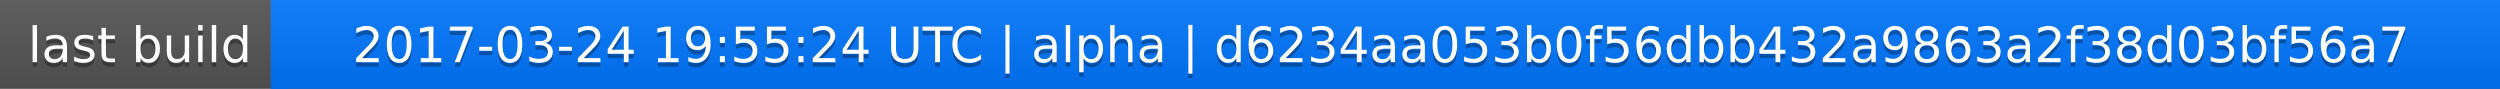
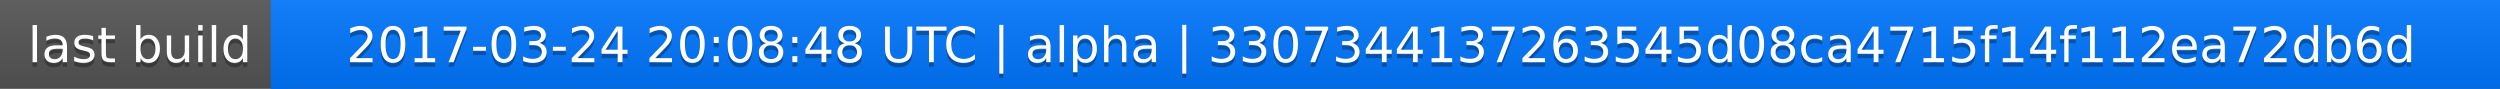
<svg xmlns="http://www.w3.org/2000/svg" width="563" height="20">
  <linearGradient id="a" x2="0" y2="100%">
    <stop offset="0" stop-color="#bbb" stop-opacity=".1" />
    <stop offset="1" stop-opacity=".1" />
  </linearGradient>
  <rect rx="0" width="563" height="20" fill="#555" />
  <rect rx="0" x="61" width="502" height="20" fill="#07f" />
  <path fill="#07f" d="M61 0h4v20h-4z" />
  <rect rx="0" width="563" height="20" fill="url(#a)" />
  <g fill="#fff" text-anchor="middle" font-family="DejaVu Sans,Verdana,Geneva,sans-serif" font-size="11">
    <text x="31.5" y="15" fill="#010101" fill-opacity=".3">last build</text>
    <text x="31.5" y="14">last build</text>
-     <text x="311" y="15" fill="#010101" fill-opacity=".3">2017-03-24 19:55:24 UTC | alpha | d6234aa053b0f56dbb432a9863a2f38d03bf56a7</text>
-     <text x="311" y="14">2017-03-24 19:55:24 UTC | alpha | d6234aa053b0f56dbb432a9863a2f38d03bf56a7</text>
+     <text x="311" y="15" fill="#010101" fill-opacity=".3">2017-03-24 20:08:48 UTC | alpha | 3307344137263545d08ca4715f14f112ea72db6d</text>
+     <text x="311" y="14">2017-03-24 20:08:48 UTC | alpha | 3307344137263545d08ca4715f14f112ea72db6d</text>
  </g>
</svg>
